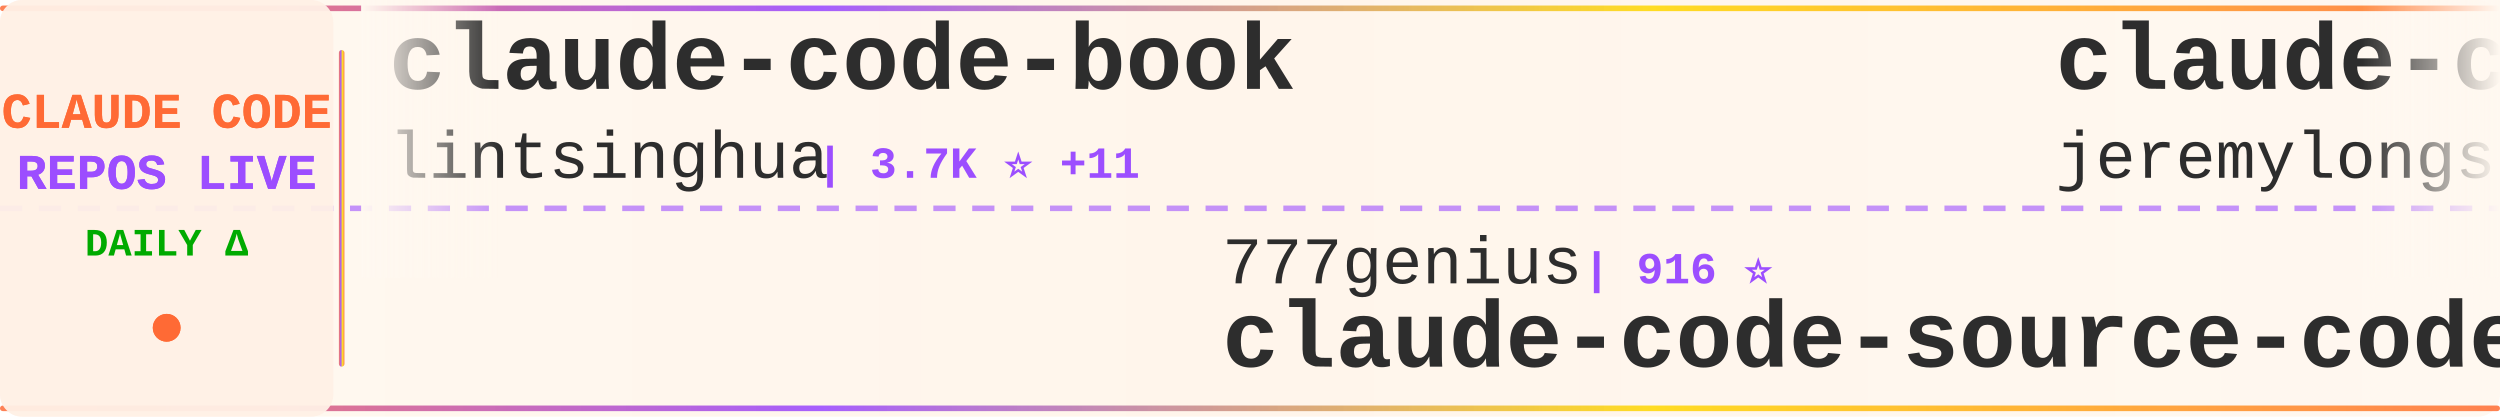
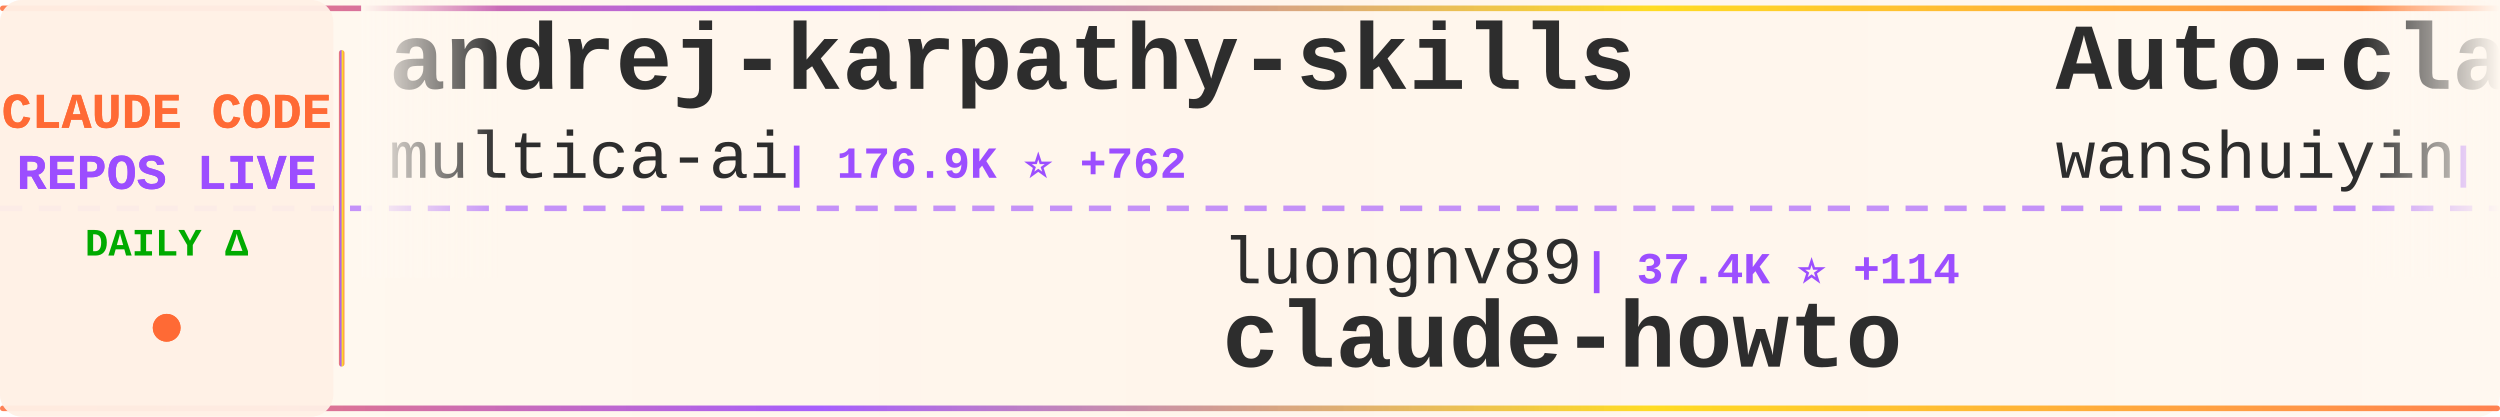
<svg xmlns="http://www.w3.org/2000/svg" width="900" height="150">
  <defs>
    <linearGradient id="tickerBg" x1="0%" y1="0%" x2="100%" y2="0%">
      <stop offset="0%" style="stop-color:#fff8f0;stop-opacity:0.98" />
      <stop offset="50%" style="stop-color:#fff5eb;stop-opacity:1" />
      <stop offset="100%" style="stop-color:#fff8f0;stop-opacity:0.98" />
    </linearGradient>
    <linearGradient id="borderGrad" x1="0%" y1="0%" x2="100%" y2="0%">
      <stop offset="0%" style="stop-color:#FF6B35;stop-opacity:0.85">
        <animate attributeName="stop-opacity" values="0.85;1;0.85" dur="2s" repeatCount="indefinite" />
      </stop>
      <stop offset="33%" style="stop-color:#9C4EFF;stop-opacity:0.9">
        <animate attributeName="stop-opacity" values="0.9;1;0.9" dur="2.2s" repeatCount="indefinite" />
      </stop>
      <stop offset="66%" style="stop-color:#FFD700;stop-opacity:0.85">
        <animate attributeName="stop-opacity" values="0.85;1;0.85" dur="1.8s" repeatCount="indefinite" />
      </stop>
      <stop offset="100%" style="stop-color:#FF6B35;stop-opacity:0.85">
        <animate attributeName="stop-opacity" values="0.85;1;0.85" dur="2s" repeatCount="indefinite" />
      </stop>
    </linearGradient>
    <filter id="textGlow">
      <feGaussianBlur stdDeviation="0.15" result="coloredBlur" />
      <feMerge>
        <feMergeNode in="coloredBlur" />
        <feMergeNode in="SourceGraphic" />
      </feMerge>
    </filter>
    <filter id="metricGlow">
      <feGaussianBlur stdDeviation="0.2" result="coloredBlur" />
      <feMerge>
        <feMergeNode in="coloredBlur" />
        <feMergeNode in="SourceGraphic" />
      </feMerge>
    </filter>
    <linearGradient id="leftFade" x1="0%" y1="0%" x2="100%" y2="0%">
      <stop offset="0%" style="stop-color:#fff8f0;stop-opacity:1" />
      <stop offset="100%" style="stop-color:#fff8f0;stop-opacity:0" />
    </linearGradient>
    <linearGradient id="rightFade" x1="0%" y1="0%" x2="100%" y2="0%">
      <stop offset="0%" style="stop-color:#fff8f0;stop-opacity:0" />
      <stop offset="100%" style="stop-color:#fff8f0;stop-opacity:1" />
    </linearGradient>
  </defs>
  <rect width="900" height="150" fill="url(#tickerBg)" rx="8" />
  <rect x="0" y="2" width="900" height="2" fill="url(#borderGrad)" rx="1" />
  <rect x="0" y="146" width="900" height="2" fill="url(#borderGrad)" rx="1" />
  <line x1="0" y1="75" x2="900" y2="75" stroke="#9C4EFF" stroke-width="2" stroke-dasharray="8 6" opacity="0.6" />
  <rect x="0" y="0" width="120" height="150" fill="#fff0e6" opacity="0.95" rx="8" />
  <text x="60" y="46" font-family="'Courier New', monospace" font-size="18" font-weight="bold" fill="#FF6B35" text-anchor="middle" filter="url(#textGlow)">
    CLAUDE CODE
  </text>
  <text x="60" y="68" font-family="'Courier New', monospace" font-size="18" font-weight="bold" fill="#9C4EFF" text-anchor="middle" filter="url(#textGlow)">
    REPOS LIVE
  </text>
  <text x="60" y="92" font-family="'Courier New', monospace" font-size="14" font-weight="bold" fill="#00aa00" text-anchor="middle">
    DAILY Δ
  </text>
  <circle cx="60" cy="118" r="5" fill="#FF6B35" filter="url(#metricGlow)">
    <animate attributeName="r" values="4;6;4" dur="1.5s" repeatCount="indefinite" />
    <animate attributeName="opacity" values="0.6;1;0.6" dur="1.5s" repeatCount="indefinite" />
  </circle>
  <rect x="122" y="18" width="2" height="114" fill="url(#borderGrad)" rx="1" />
  <clipPath id="tickerClip">
    <rect x="130" y="0" width="770" height="150" />
  </clipPath>
  <g clip-path="url(#tickerClip)">
    <g id="tickerItems">
      <animateTransform attributeName="transform" attributeType="XML" type="translate" from="0 0" to="-3000 0" dur="54s" repeatCount="indefinite" />
      <g transform="translate(0, 0)">
-         <text x="140" y="32" font-family="'Courier New', monospace" font-size="34" font-weight="bold" fill="#2d2d2d">claude-code-book</text>
-         <text x="140" y="64" font-family="'Courier New', monospace" font-size="24" font-weight="normal" fill="#2d2d2d" opacity="1.0">lintsinghua</text>
-         <text x="294" y="64" font-family="'Courier New', monospace" font-size="16" font-weight="bold" fill="#9C4EFF"> | 3.7K ⭐ +11</text>
+         <text x="140" y="32" font-family="'Courier New', monospace" font-size="34" font-weight="bold" fill="#2d2d2d">andrej-karpathy-skills</text>
+         <text x="140" y="64" font-family="'Courier New', monospace" font-size="24" font-weight="normal" fill="#2d2d2d" opacity="1.0">multica-ai</text>
+         <text x="282" y="64" font-family="'Courier New', monospace" font-size="16" font-weight="bold" fill="#9C4EFF"> | 176.9K ⭐ +762</text>
      </g>
      <g transform="translate(300, 0)">
-         <text x="140" y="102" font-family="'Courier New', monospace" font-size="24" font-weight="normal" fill="#2d2d2d" opacity="1.0">777genius</text>
-         <text x="270" y="102" font-family="'Courier New', monospace" font-size="16" font-weight="bold" fill="#9C4EFF"> | 916 ⭐</text>
-         <text x="140" y="132" font-family="'Courier New', monospace" font-size="34" font-weight="bold" fill="#2d2d2d">claude-code-source-code</text>
+         <text x="140" y="102" font-family="'Courier New', monospace" font-size="24" font-weight="normal" fill="#2d2d2d" opacity="1.0">luongnv89</text>
+         <text x="270" y="102" font-family="'Courier New', monospace" font-size="16" font-weight="bold" fill="#9C4EFF"> | 37.4K ⭐ +114</text>
+         <text x="140" y="132" font-family="'Courier New', monospace" font-size="34" font-weight="bold" fill="#2d2d2d">claude-howto</text>
      </g>
      <g transform="translate(600, 0)">
-         <text x="140" y="32" font-family="'Courier New', monospace" font-size="34" font-weight="bold" fill="#2d2d2d">claude-code-plugins-plus...</text>
-         <text x="140" y="64" font-family="'Courier New', monospace" font-size="24" font-weight="normal" fill="#2d2d2d" opacity="1.0">jeremylongshore</text>
-         <text x="342" y="64" font-family="'Courier New', monospace" font-size="16" font-weight="bold" fill="#9C4EFF"> | 2.4K ⭐ +6</text>
+         <text x="140" y="32" font-family="'Courier New', monospace" font-size="34" font-weight="bold" fill="#2d2d2d">Auto-claude-code-researc...</text>
+         <text x="140" y="64" font-family="'Courier New', monospace" font-size="24" font-weight="normal" fill="#2d2d2d" opacity="1.0">wanshuiyin</text>
+         <text x="282" y="64" font-family="'Courier New', monospace" font-size="16" font-weight="bold" fill="#9C4EFF"> | 12.2K ⭐ +52</text>
      </g>
      <g transform="translate(900, 0)">
-         <text x="140" y="102" font-family="'Courier New', monospace" font-size="24" font-weight="normal" fill="#2d2d2d" opacity="1.0">alejandrobalderas</text>
-         <text x="366" y="102" font-family="'Courier New', monospace" font-size="16" font-weight="bold" fill="#9C4EFF"> | 2.2K ⭐ +2</text>
-         <text x="140" y="132" font-family="'Courier New', monospace" font-size="34" font-weight="bold" fill="#2d2d2d">claude-code-from-source</text>
+         <text x="140" y="102" font-family="'Courier New', monospace" font-size="24" font-weight="normal" fill="#2d2d2d" opacity="1.0">Chachamaru127</text>
+         <text x="318" y="102" font-family="'Courier New', monospace" font-size="16" font-weight="bold" fill="#9C4EFF"> | 2.8K ⭐ +15</text>
+         <text x="140" y="132" font-family="'Courier New', monospace" font-size="34" font-weight="bold" fill="#2d2d2d">claude-code-harness</text>
      </g>
      <g transform="translate(1200, 0)">
-         <text x="140" y="32" font-family="'Courier New', monospace" font-size="34" font-weight="bold" fill="#2d2d2d">Open-ClaudeCode</text>
-         <text x="140" y="64" font-family="'Courier New', monospace" font-size="24" font-weight="normal" fill="#2d2d2d" opacity="1.0">LING71671</text>
-         <text x="270" y="64" font-family="'Courier New', monospace" font-size="16" font-weight="bold" fill="#9C4EFF"> | 889 ⭐ +2</text>
+         <text x="140" y="32" font-family="'Courier New', monospace" font-size="34" font-weight="bold" fill="#2d2d2d">ECC</text>
+         <text x="140" y="64" font-family="'Courier New', monospace" font-size="24" font-weight="normal" fill="#2d2d2d" opacity="1.0">affaan-m</text>
+         <text x="258" y="64" font-family="'Courier New', monospace" font-size="16" font-weight="bold" fill="#9C4EFF"> | 216.7K ⭐ +622</text>
      </g>
      <g transform="translate(1500, 0)">
-         <text x="140" y="102" font-family="'Courier New', monospace" font-size="24" font-weight="normal" fill="#2d2d2d" opacity="1.0">Njengah</text>
-         <text x="246" y="102" font-family="'Courier New', monospace" font-size="16" font-weight="bold" fill="#9C4EFF"> | 1.8K ⭐</text>
-         <text x="140" y="132" font-family="'Courier New', monospace" font-size="34" font-weight="bold" fill="#2d2d2d">claude-code-cheat-sheet</text>
+         <text x="140" y="102" font-family="'Courier New', monospace" font-size="24" font-weight="normal" fill="#2d2d2d" opacity="1.0">https-deeplearning-ai</text>
+         <text x="414" y="102" font-family="'Courier New', monospace" font-size="16" font-weight="bold" fill="#9C4EFF"> | 528 ⭐</text>
+         <text x="140" y="132" font-family="'Courier New', monospace" font-size="34" font-weight="bold" fill="#2d2d2d">sc-claude-code-files</text>
      </g>
      <g transform="translate(1800, 0)">
-         <text x="140" y="32" font-family="'Courier New', monospace" font-size="34" font-weight="bold" fill="#2d2d2d">awesome-claude-code</text>
-         <text x="140" y="64" font-family="'Courier New', monospace" font-size="24" font-weight="normal" fill="#2d2d2d" opacity="1.0">jqueryscript</text>
-         <text x="306" y="64" font-family="'Courier New', monospace" font-size="16" font-weight="bold" fill="#9C4EFF"> | 426 ⭐ +1</text>
+         <text x="140" y="32" font-family="'Courier New', monospace" font-size="34" font-weight="bold" fill="#2d2d2d">Claude-Code</text>
+         <text x="140" y="64" font-family="'Courier New', monospace" font-size="24" font-weight="normal" fill="#2d2d2d" opacity="1.0">pengchengneo</text>
+         <text x="306" y="64" font-family="'Courier New', monospace" font-size="16" font-weight="bold" fill="#9C4EFF"> | 1.5K ⭐ +4</text>
      </g>
      <g transform="translate(2100, 0)">
-         <text x="140" y="102" font-family="'Courier New', monospace" font-size="24" font-weight="normal" fill="#2d2d2d" opacity="1.0">zebbern</text>
-         <text x="246" y="102" font-family="'Courier New', monospace" font-size="16" font-weight="bold" fill="#9C4EFF"> | 4.3K ⭐ +4</text>
-         <text x="140" y="132" font-family="'Courier New', monospace" font-size="34" font-weight="bold" fill="#2d2d2d">claude-code-guide</text>
+         <text x="140" y="102" font-family="'Courier New', monospace" font-size="24" font-weight="normal" fill="#2d2d2d" opacity="1.0">alirezarezvani</text>
+         <text x="330" y="102" font-family="'Courier New', monospace" font-size="16" font-weight="bold" fill="#9C4EFF"> | 18.3K ⭐ +97</text>
+         <text x="140" y="132" font-family="'Courier New', monospace" font-size="34" font-weight="bold" fill="#2d2d2d">claude-skills</text>
      </g>
      <g transform="translate(2400, 0)">
-         <text x="140" y="32" font-family="'Courier New', monospace" font-size="34" font-weight="bold" fill="#2d2d2d">awesome-claude-code-suba...</text>
-         <text x="140" y="64" font-family="'Courier New', monospace" font-size="24" font-weight="normal" fill="#2d2d2d" opacity="1.0">VoltAgent</text>
-         <text x="270" y="64" font-family="'Courier New', monospace" font-size="16" font-weight="bold" fill="#9C4EFF"> | 21.9K ⭐ +90</text>
+         <text x="140" y="32" font-family="'Courier New', monospace" font-size="34" font-weight="bold" fill="#2d2d2d">free-claude-code</text>
+         <text x="140" y="64" font-family="'Courier New', monospace" font-size="24" font-weight="normal" fill="#2d2d2d" opacity="1.0">Alishahryar1</text>
+         <text x="306" y="64" font-family="'Courier New', monospace" font-size="16" font-weight="bold" fill="#9C4EFF"> | 34.9K ⭐ +261</text>
      </g>
      <g transform="translate(2700, 0)">
-         <text x="140" y="102" font-family="'Courier New', monospace" font-size="24" font-weight="normal" fill="#2d2d2d" opacity="1.0">pedrohcgs</text>
-         <text x="270" y="102" font-family="'Courier New', monospace" font-size="16" font-weight="bold" fill="#9C4EFF"> | 1.3K ⭐</text>
-         <text x="140" y="132" font-family="'Courier New', monospace" font-size="34" font-weight="bold" fill="#2d2d2d">claude-code-my-workflow</text>
+         <text x="140" y="102" font-family="'Courier New', monospace" font-size="24" font-weight="normal" fill="#2d2d2d" opacity="1.0">guanshan</text>
+         <text x="258" y="102" font-family="'Courier New', monospace" font-size="16" font-weight="bold" fill="#9C4EFF"> | 60 ⭐</text>
+         <text x="140" y="132" font-family="'Courier New', monospace" font-size="34" font-weight="bold" fill="#2d2d2d">ClaudeCode</text>
      </g>
      <g transform="translate(3000, 0)">
-         <text x="140" y="32" font-family="'Courier New', monospace" font-size="34" font-weight="bold" fill="#2d2d2d">claude-code-book</text>
-         <text x="140" y="64" font-family="'Courier New', monospace" font-size="24" font-weight="normal" fill="#2d2d2d" opacity="1.0">lintsinghua</text>
-         <text x="294" y="64" font-family="'Courier New', monospace" font-size="16" font-weight="bold" fill="#9C4EFF"> | 3.7K ⭐ +11</text>
+         <text x="140" y="32" font-family="'Courier New', monospace" font-size="34" font-weight="bold" fill="#2d2d2d">andrej-karpathy-skills</text>
+         <text x="140" y="64" font-family="'Courier New', monospace" font-size="24" font-weight="normal" fill="#2d2d2d" opacity="1.0">multica-ai</text>
+         <text x="282" y="64" font-family="'Courier New', monospace" font-size="16" font-weight="bold" fill="#9C4EFF"> | 176.9K ⭐ +762</text>
      </g>
      <g transform="translate(3300, 0)">
-         <text x="140" y="102" font-family="'Courier New', monospace" font-size="24" font-weight="normal" fill="#2d2d2d" opacity="1.0">777genius</text>
-         <text x="270" y="102" font-family="'Courier New', monospace" font-size="16" font-weight="bold" fill="#9C4EFF"> | 916 ⭐</text>
-         <text x="140" y="132" font-family="'Courier New', monospace" font-size="34" font-weight="bold" fill="#2d2d2d">claude-code-source-code</text>
+         <text x="140" y="102" font-family="'Courier New', monospace" font-size="24" font-weight="normal" fill="#2d2d2d" opacity="1.0">luongnv89</text>
+         <text x="270" y="102" font-family="'Courier New', monospace" font-size="16" font-weight="bold" fill="#9C4EFF"> | 37.4K ⭐ +114</text>
+         <text x="140" y="132" font-family="'Courier New', monospace" font-size="34" font-weight="bold" fill="#2d2d2d">claude-howto</text>
      </g>
      <g transform="translate(3600, 0)">
-         <text x="140" y="32" font-family="'Courier New', monospace" font-size="34" font-weight="bold" fill="#2d2d2d">claude-code-plugins-plus...</text>
-         <text x="140" y="64" font-family="'Courier New', monospace" font-size="24" font-weight="normal" fill="#2d2d2d" opacity="1.0">jeremylongshore</text>
-         <text x="342" y="64" font-family="'Courier New', monospace" font-size="16" font-weight="bold" fill="#9C4EFF"> | 2.4K ⭐ +6</text>
+         <text x="140" y="32" font-family="'Courier New', monospace" font-size="34" font-weight="bold" fill="#2d2d2d">Auto-claude-code-researc...</text>
+         <text x="140" y="64" font-family="'Courier New', monospace" font-size="24" font-weight="normal" fill="#2d2d2d" opacity="1.0">wanshuiyin</text>
+         <text x="282" y="64" font-family="'Courier New', monospace" font-size="16" font-weight="bold" fill="#9C4EFF"> | 12.2K ⭐ +52</text>
      </g>
      <g transform="translate(3900, 0)">
-         <text x="140" y="102" font-family="'Courier New', monospace" font-size="24" font-weight="normal" fill="#2d2d2d" opacity="1.0">alejandrobalderas</text>
-         <text x="366" y="102" font-family="'Courier New', monospace" font-size="16" font-weight="bold" fill="#9C4EFF"> | 2.2K ⭐ +2</text>
-         <text x="140" y="132" font-family="'Courier New', monospace" font-size="34" font-weight="bold" fill="#2d2d2d">claude-code-from-source</text>
+         <text x="140" y="102" font-family="'Courier New', monospace" font-size="24" font-weight="normal" fill="#2d2d2d" opacity="1.0">Chachamaru127</text>
+         <text x="318" y="102" font-family="'Courier New', monospace" font-size="16" font-weight="bold" fill="#9C4EFF"> | 2.8K ⭐ +15</text>
+         <text x="140" y="132" font-family="'Courier New', monospace" font-size="34" font-weight="bold" fill="#2d2d2d">claude-code-harness</text>
      </g>
    </g>
  </g>
  <rect x="130" y="0" width="50" height="100" fill="url(#leftFade)" />
  <rect x="850" y="0" width="50" height="100" fill="url(#rightFade)" />
</svg>
